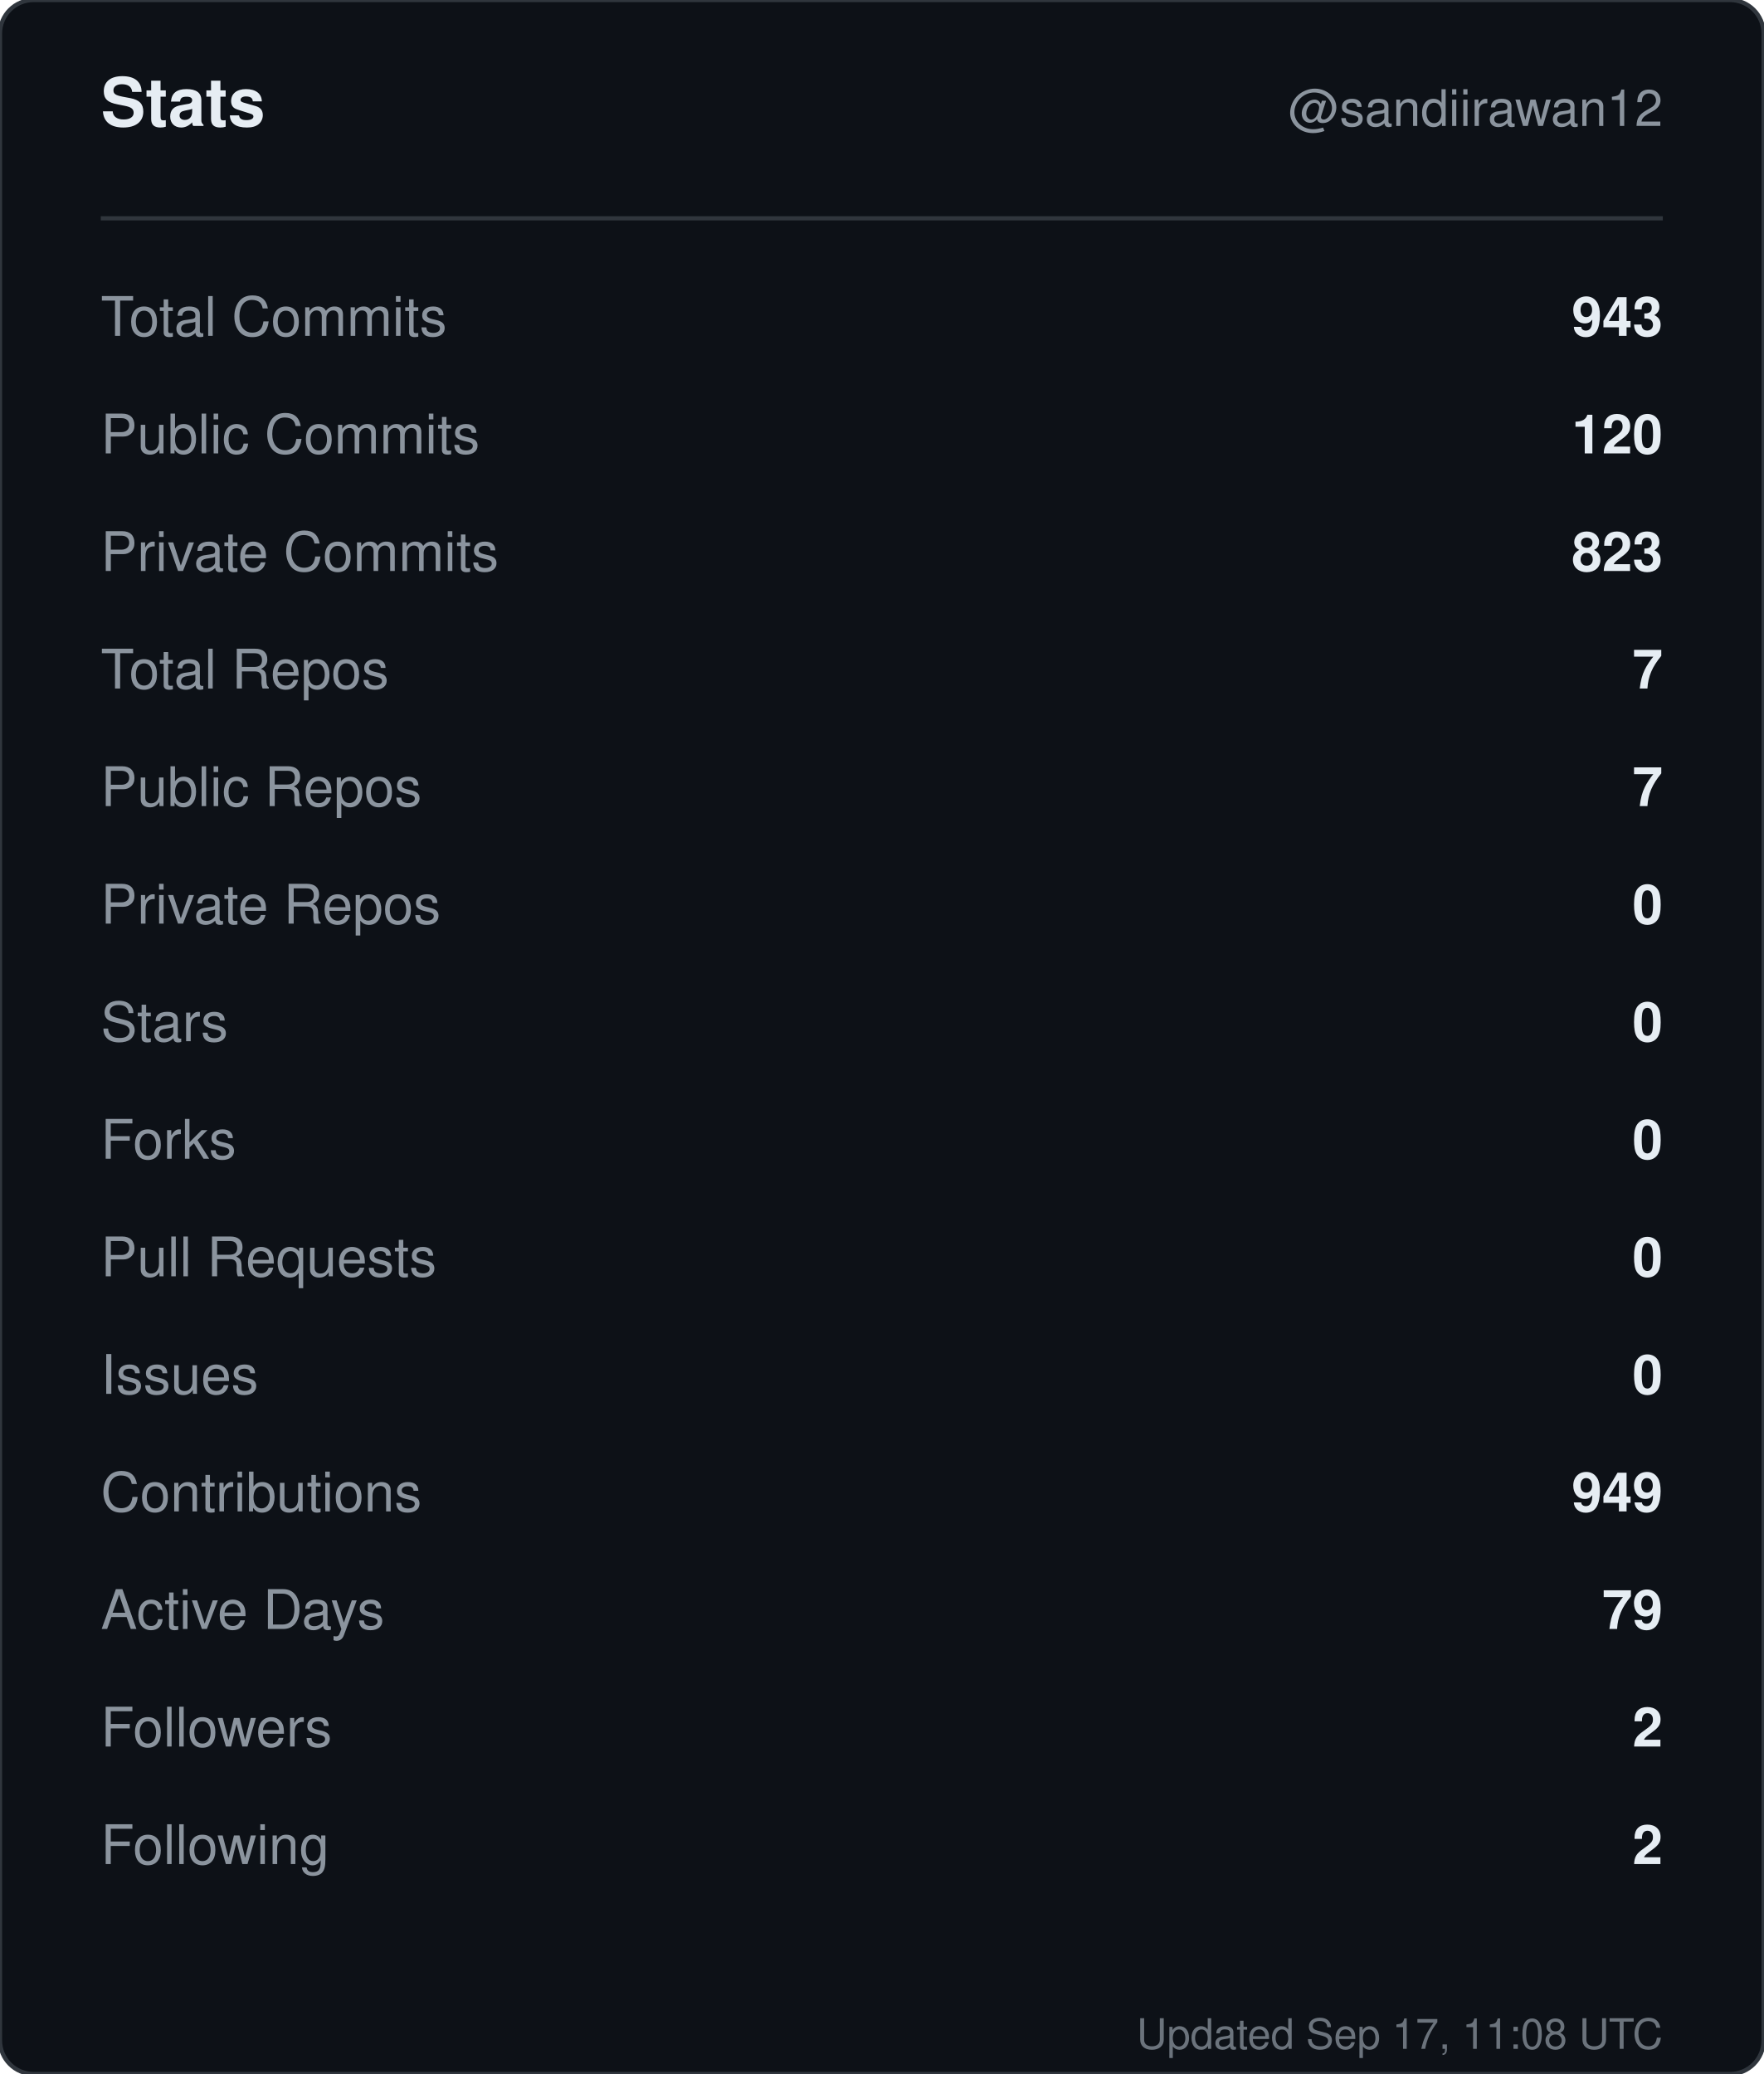
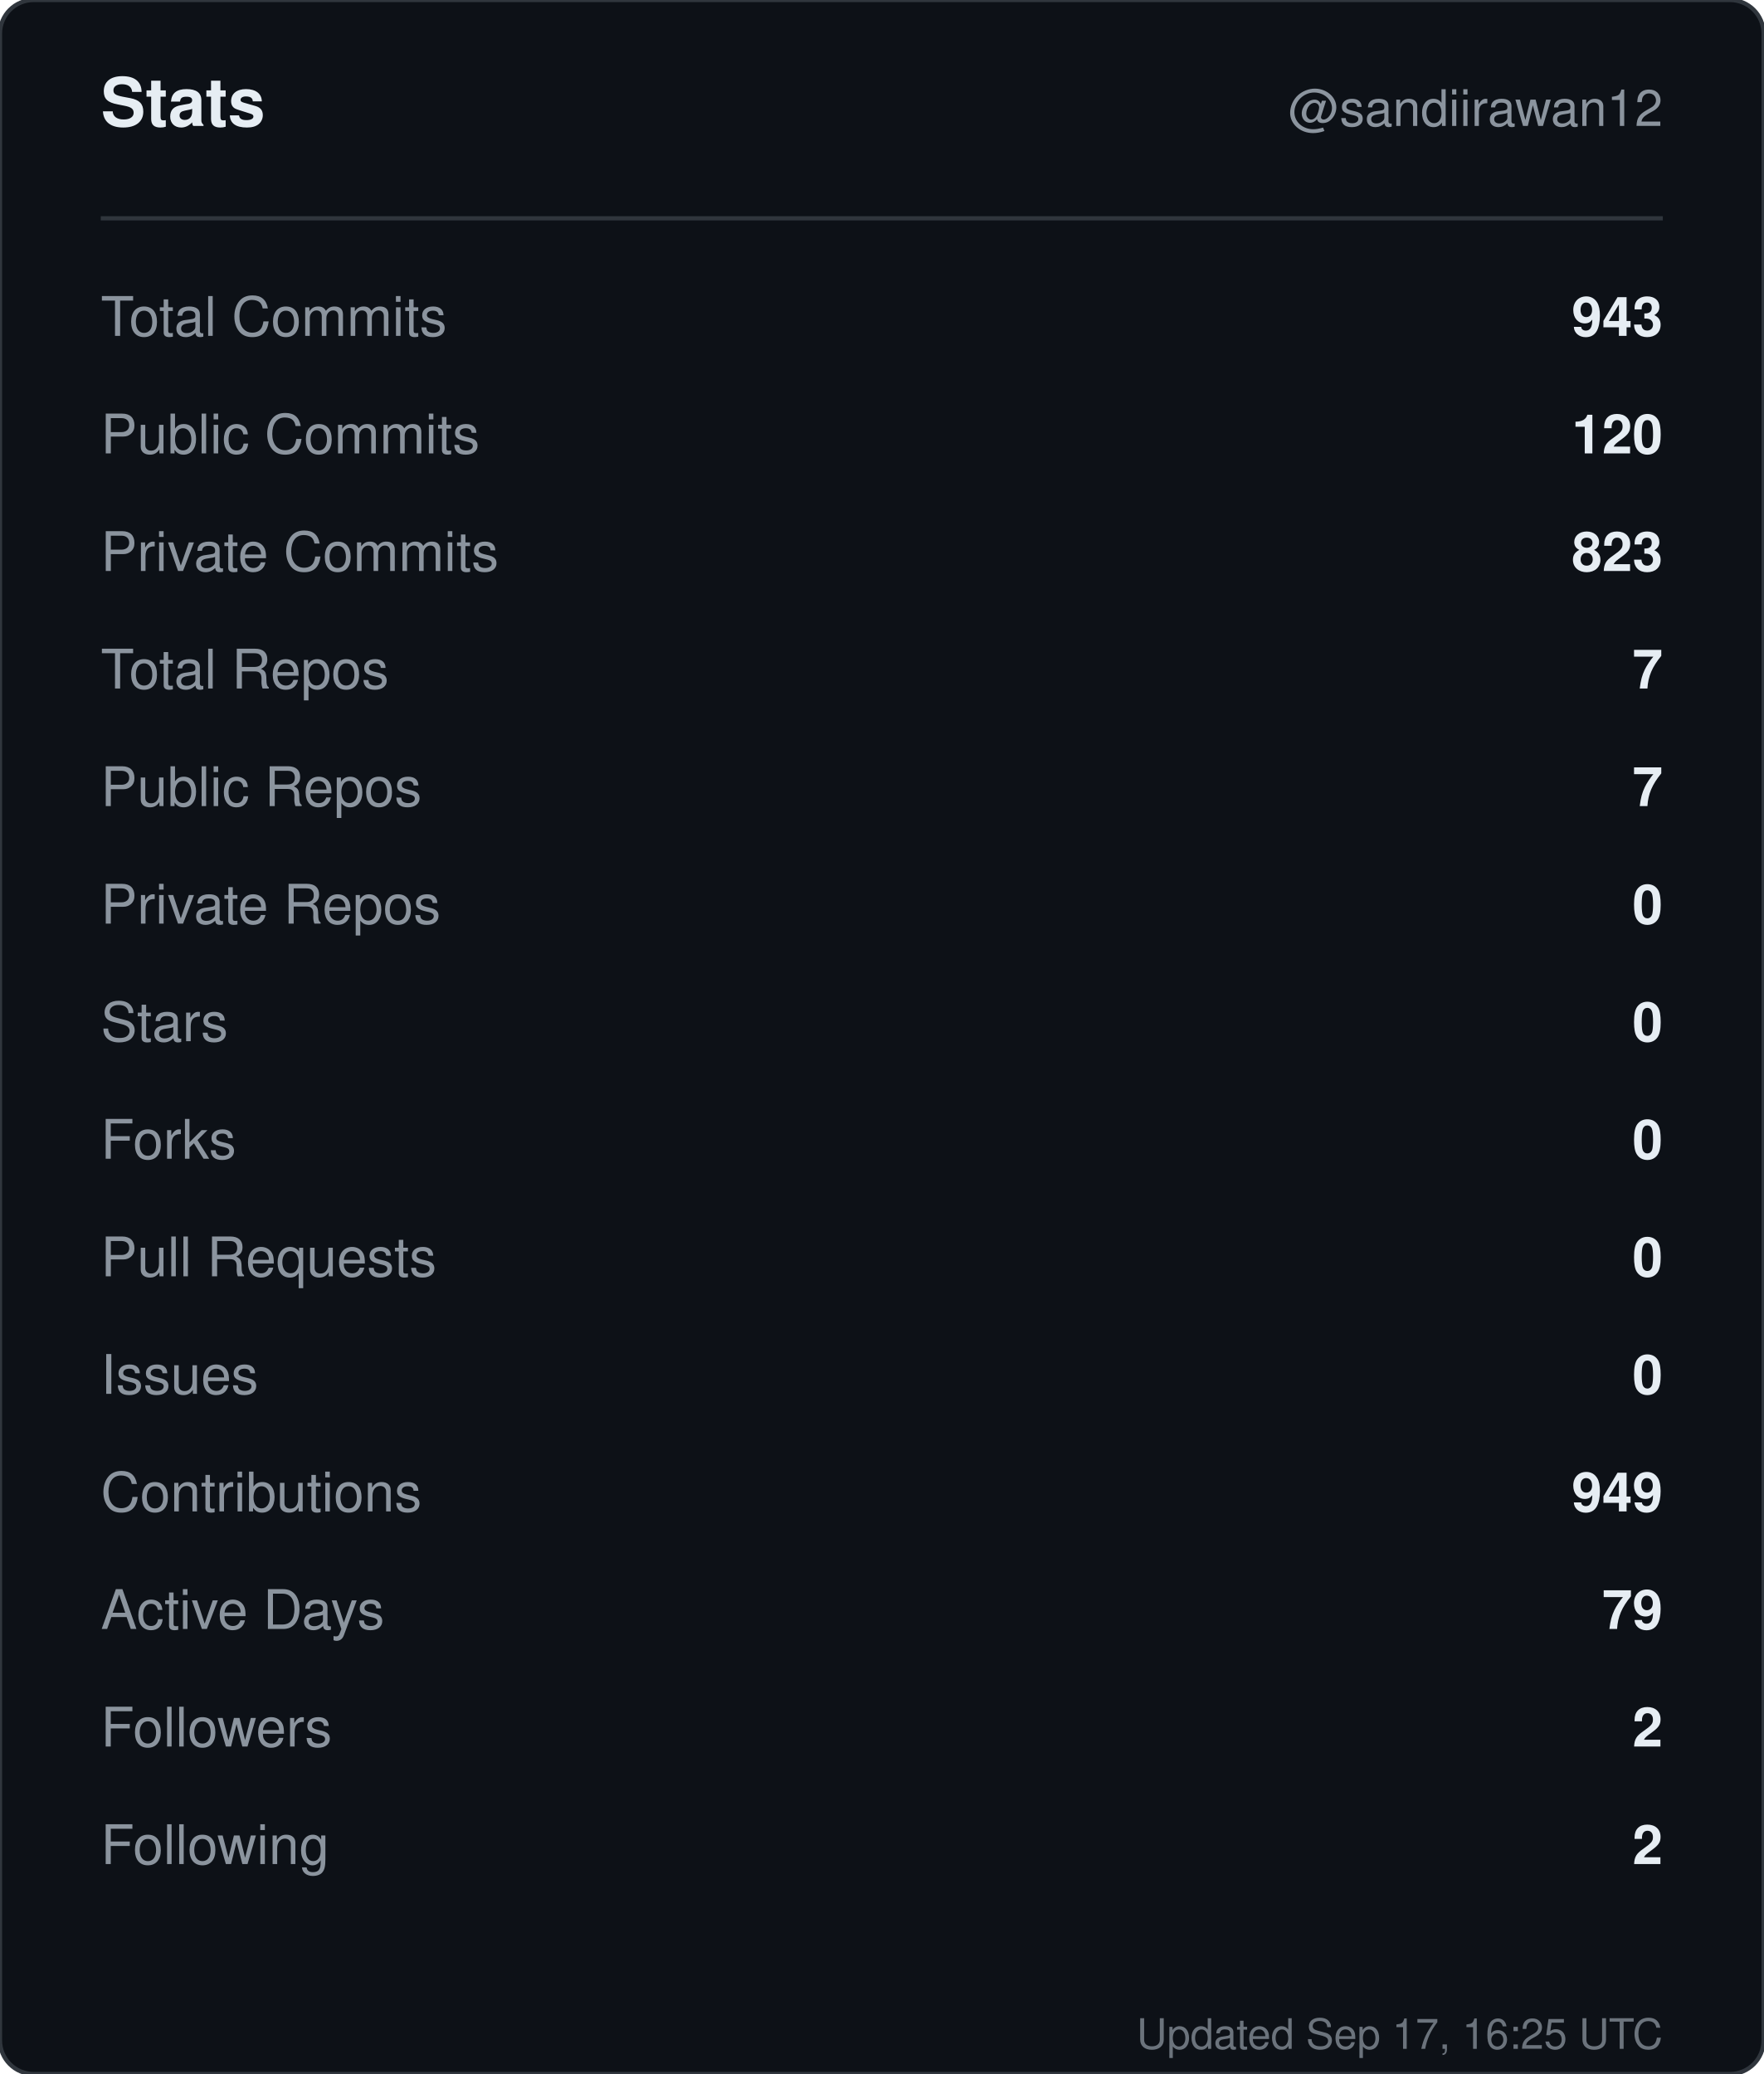
<svg xmlns="http://www.w3.org/2000/svg" width="420" height="494" viewBox="0 0 420 494" role="img" aria-label="Stats for sandiirawan12">
  <rect width="420" height="494" rx="8" fill="#0d1117" stroke="#30363d" />
  <g font-family="-apple-system, BlinkMacSystemFont, Segoe UI, Helvetica, Arial, sans-serif">
    <text x="24" y="30" fill="#e6edf3" font-size="16" font-weight="700">Stats</text>
    <text x="396" y="30" fill="#8b949e" font-size="12" text-anchor="end">@sandiirawan12</text>
    <line x1="24" y1="52" x2="396" y2="52" stroke="#30363d" />
    <text x="24" y="80" fill="#8b949e" font-size="13">Total Commits</text>
    <text x="396" y="80" fill="#e6edf3" font-size="13" font-weight="600" text-anchor="end">943</text>
    <text x="24" y="108" fill="#8b949e" font-size="13">Public Commits</text>
    <text x="396" y="108" fill="#e6edf3" font-size="13" font-weight="600" text-anchor="end">120</text>
    <text x="24" y="136" fill="#8b949e" font-size="13">Private Commits</text>
    <text x="396" y="136" fill="#e6edf3" font-size="13" font-weight="600" text-anchor="end">823</text>
    <text x="24" y="164" fill="#8b949e" font-size="13">Total Repos</text>
    <text x="396" y="164" fill="#e6edf3" font-size="13" font-weight="600" text-anchor="end">7</text>
    <text x="24" y="192" fill="#8b949e" font-size="13">Public Repos</text>
    <text x="396" y="192" fill="#e6edf3" font-size="13" font-weight="600" text-anchor="end">7</text>
    <text x="24" y="220" fill="#8b949e" font-size="13">Private Repos</text>
    <text x="396" y="220" fill="#e6edf3" font-size="13" font-weight="600" text-anchor="end">0</text>
    <text x="24" y="248" fill="#8b949e" font-size="13">Stars</text>
    <text x="396" y="248" fill="#e6edf3" font-size="13" font-weight="600" text-anchor="end">0</text>
    <text x="24" y="276" fill="#8b949e" font-size="13">Forks</text>
    <text x="396" y="276" fill="#e6edf3" font-size="13" font-weight="600" text-anchor="end">0</text>
    <text x="24" y="304" fill="#8b949e" font-size="13">Pull Requests</text>
    <text x="396" y="304" fill="#e6edf3" font-size="13" font-weight="600" text-anchor="end">0</text>
    <text x="24" y="332" fill="#8b949e" font-size="13">Issues</text>
    <text x="396" y="332" fill="#e6edf3" font-size="13" font-weight="600" text-anchor="end">0</text>
    <text x="24" y="360" fill="#8b949e" font-size="13">Contributions</text>
    <text x="396" y="360" fill="#e6edf3" font-size="13" font-weight="600" text-anchor="end">949</text>
    <text x="24" y="388" fill="#8b949e" font-size="13">Active Days</text>
    <text x="396" y="388" fill="#e6edf3" font-size="13" font-weight="600" text-anchor="end">79</text>
    <text x="24" y="416" fill="#8b949e" font-size="13">Followers</text>
    <text x="396" y="416" fill="#e6edf3" font-size="13" font-weight="600" text-anchor="end">2</text>
    <text x="24" y="444" fill="#8b949e" font-size="13">Following</text>
    <text x="396" y="444" fill="#e6edf3" font-size="13" font-weight="600" text-anchor="end">2</text>
-     <text x="396" y="488" fill="#8b949e" font-size="10" text-anchor="end" opacity="0.75">Updated Sep 17, 11:08 UTC</text>
+     <text x="396" y="488" fill="#8b949e" font-size="10" text-anchor="end" opacity="0.75">Updated Sep 17, 16:25 UTC</text>
  </g>
</svg>
